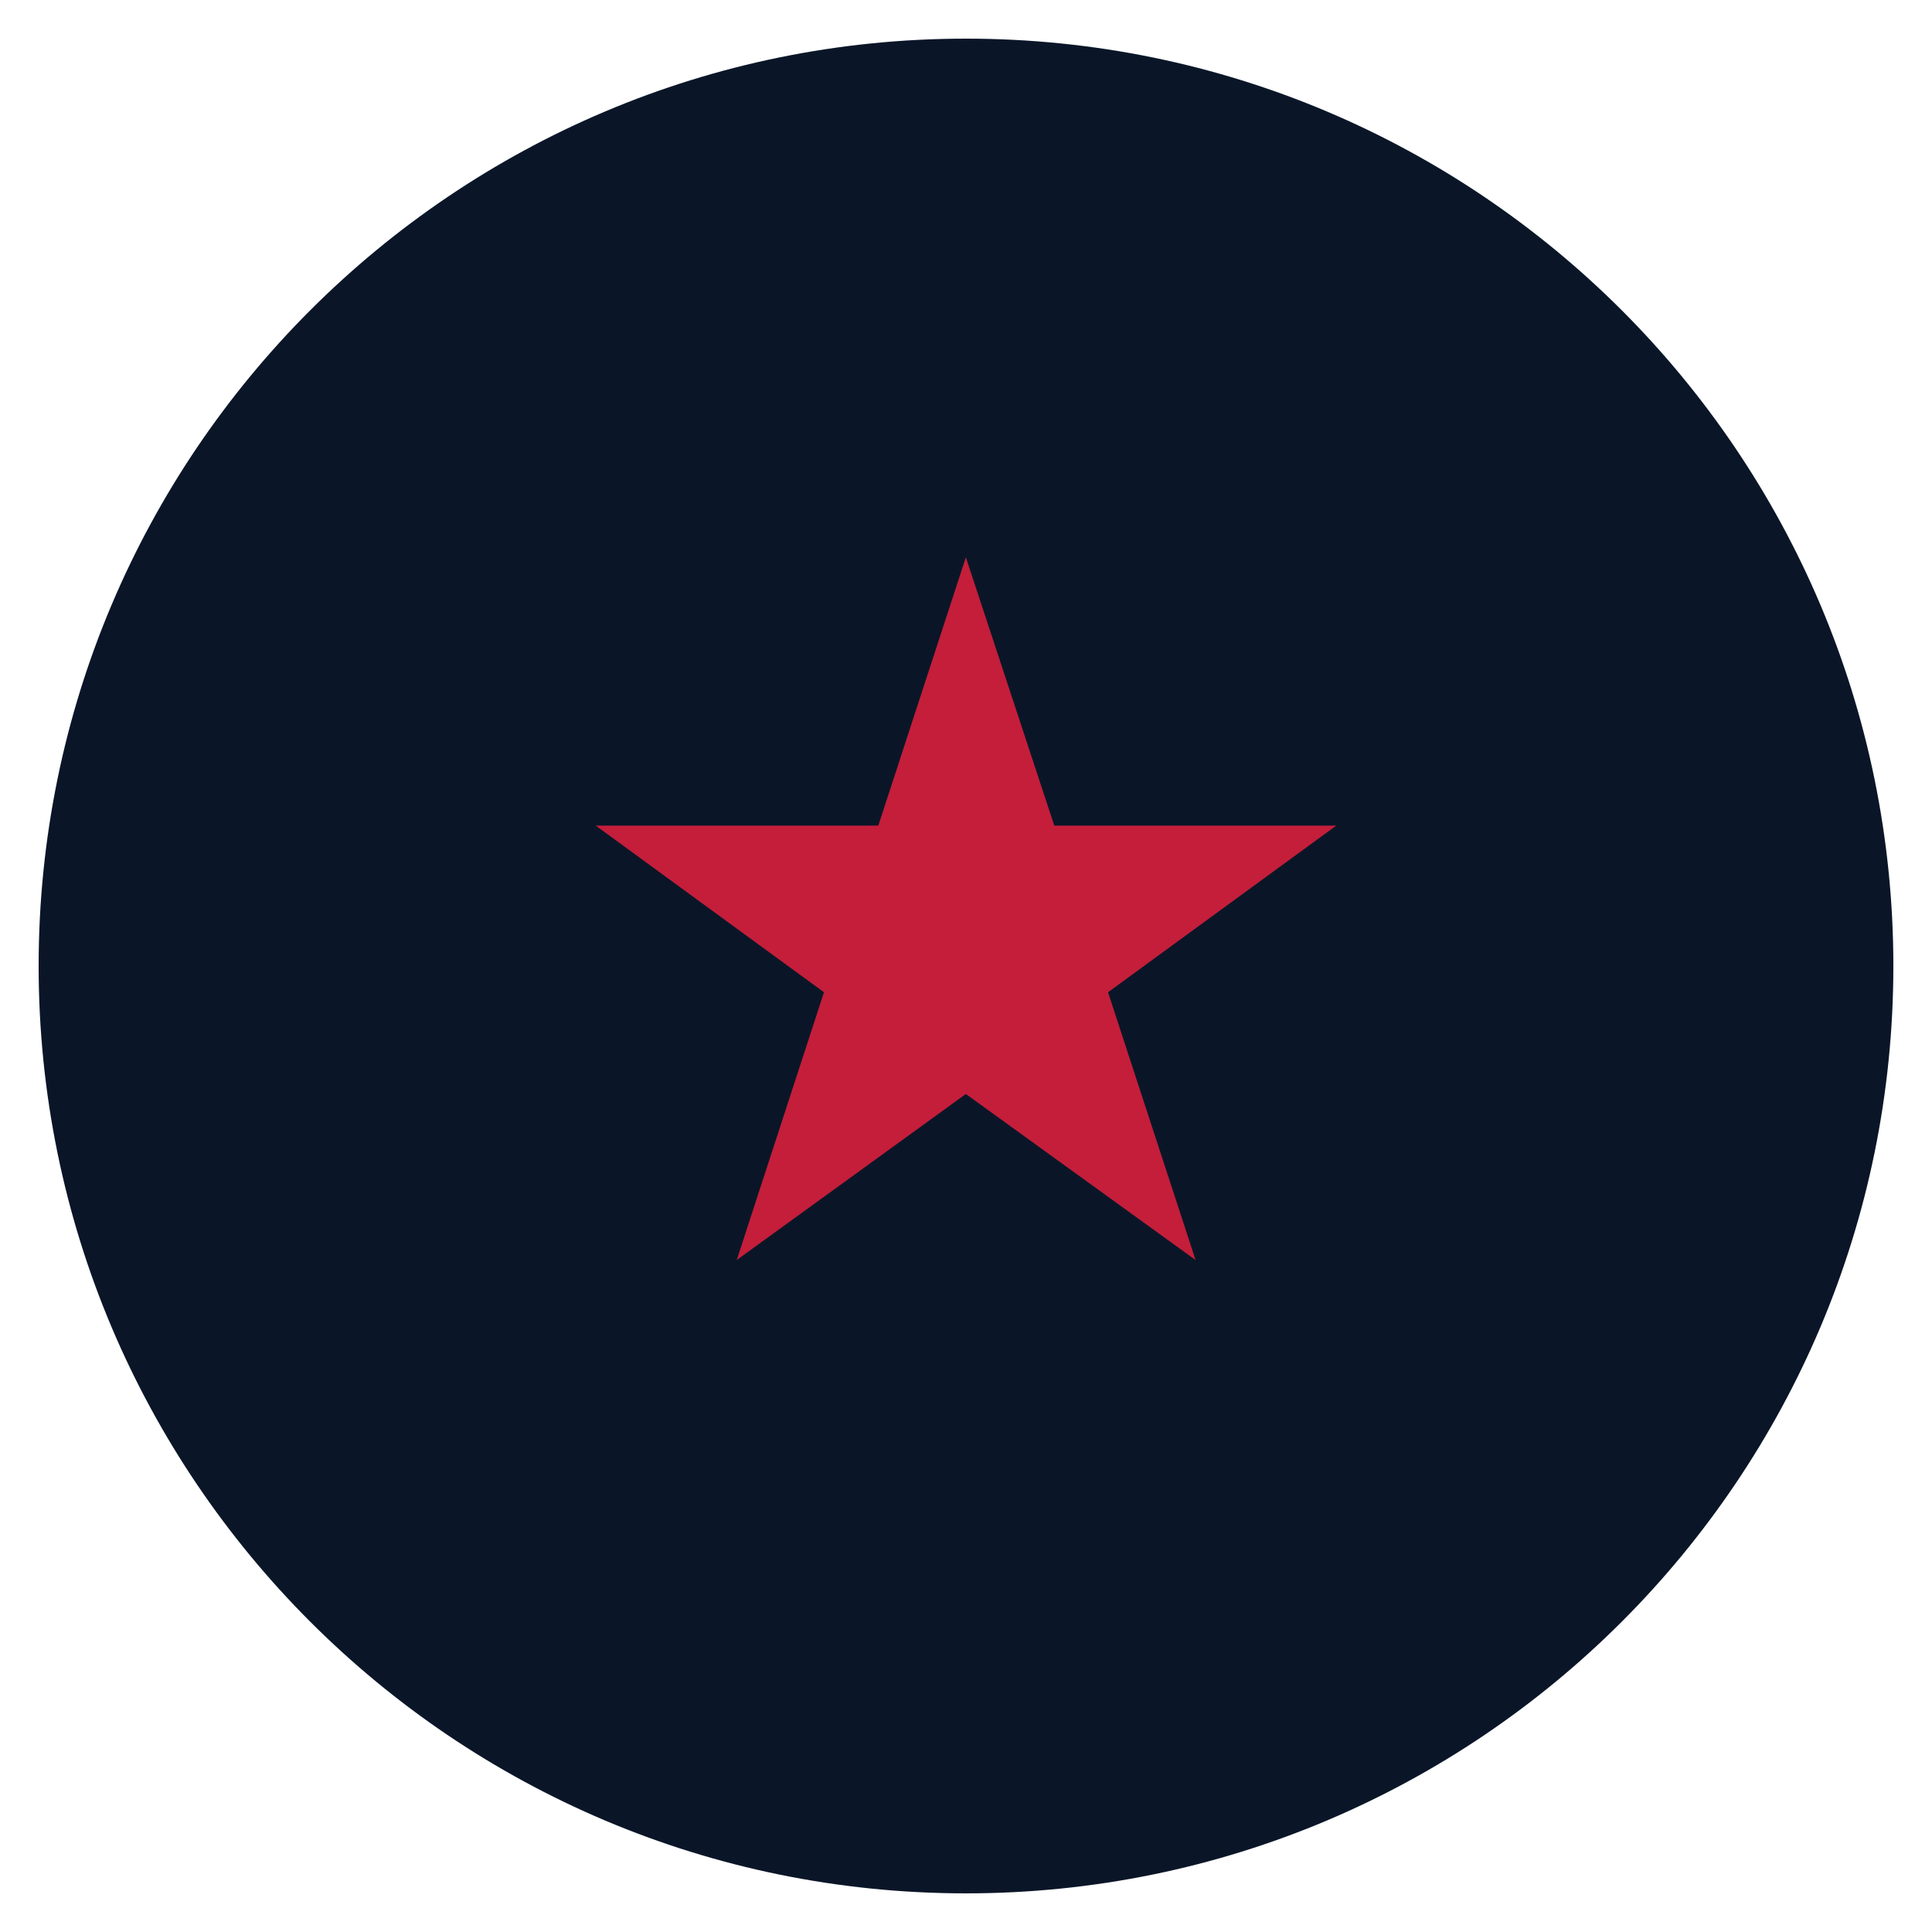
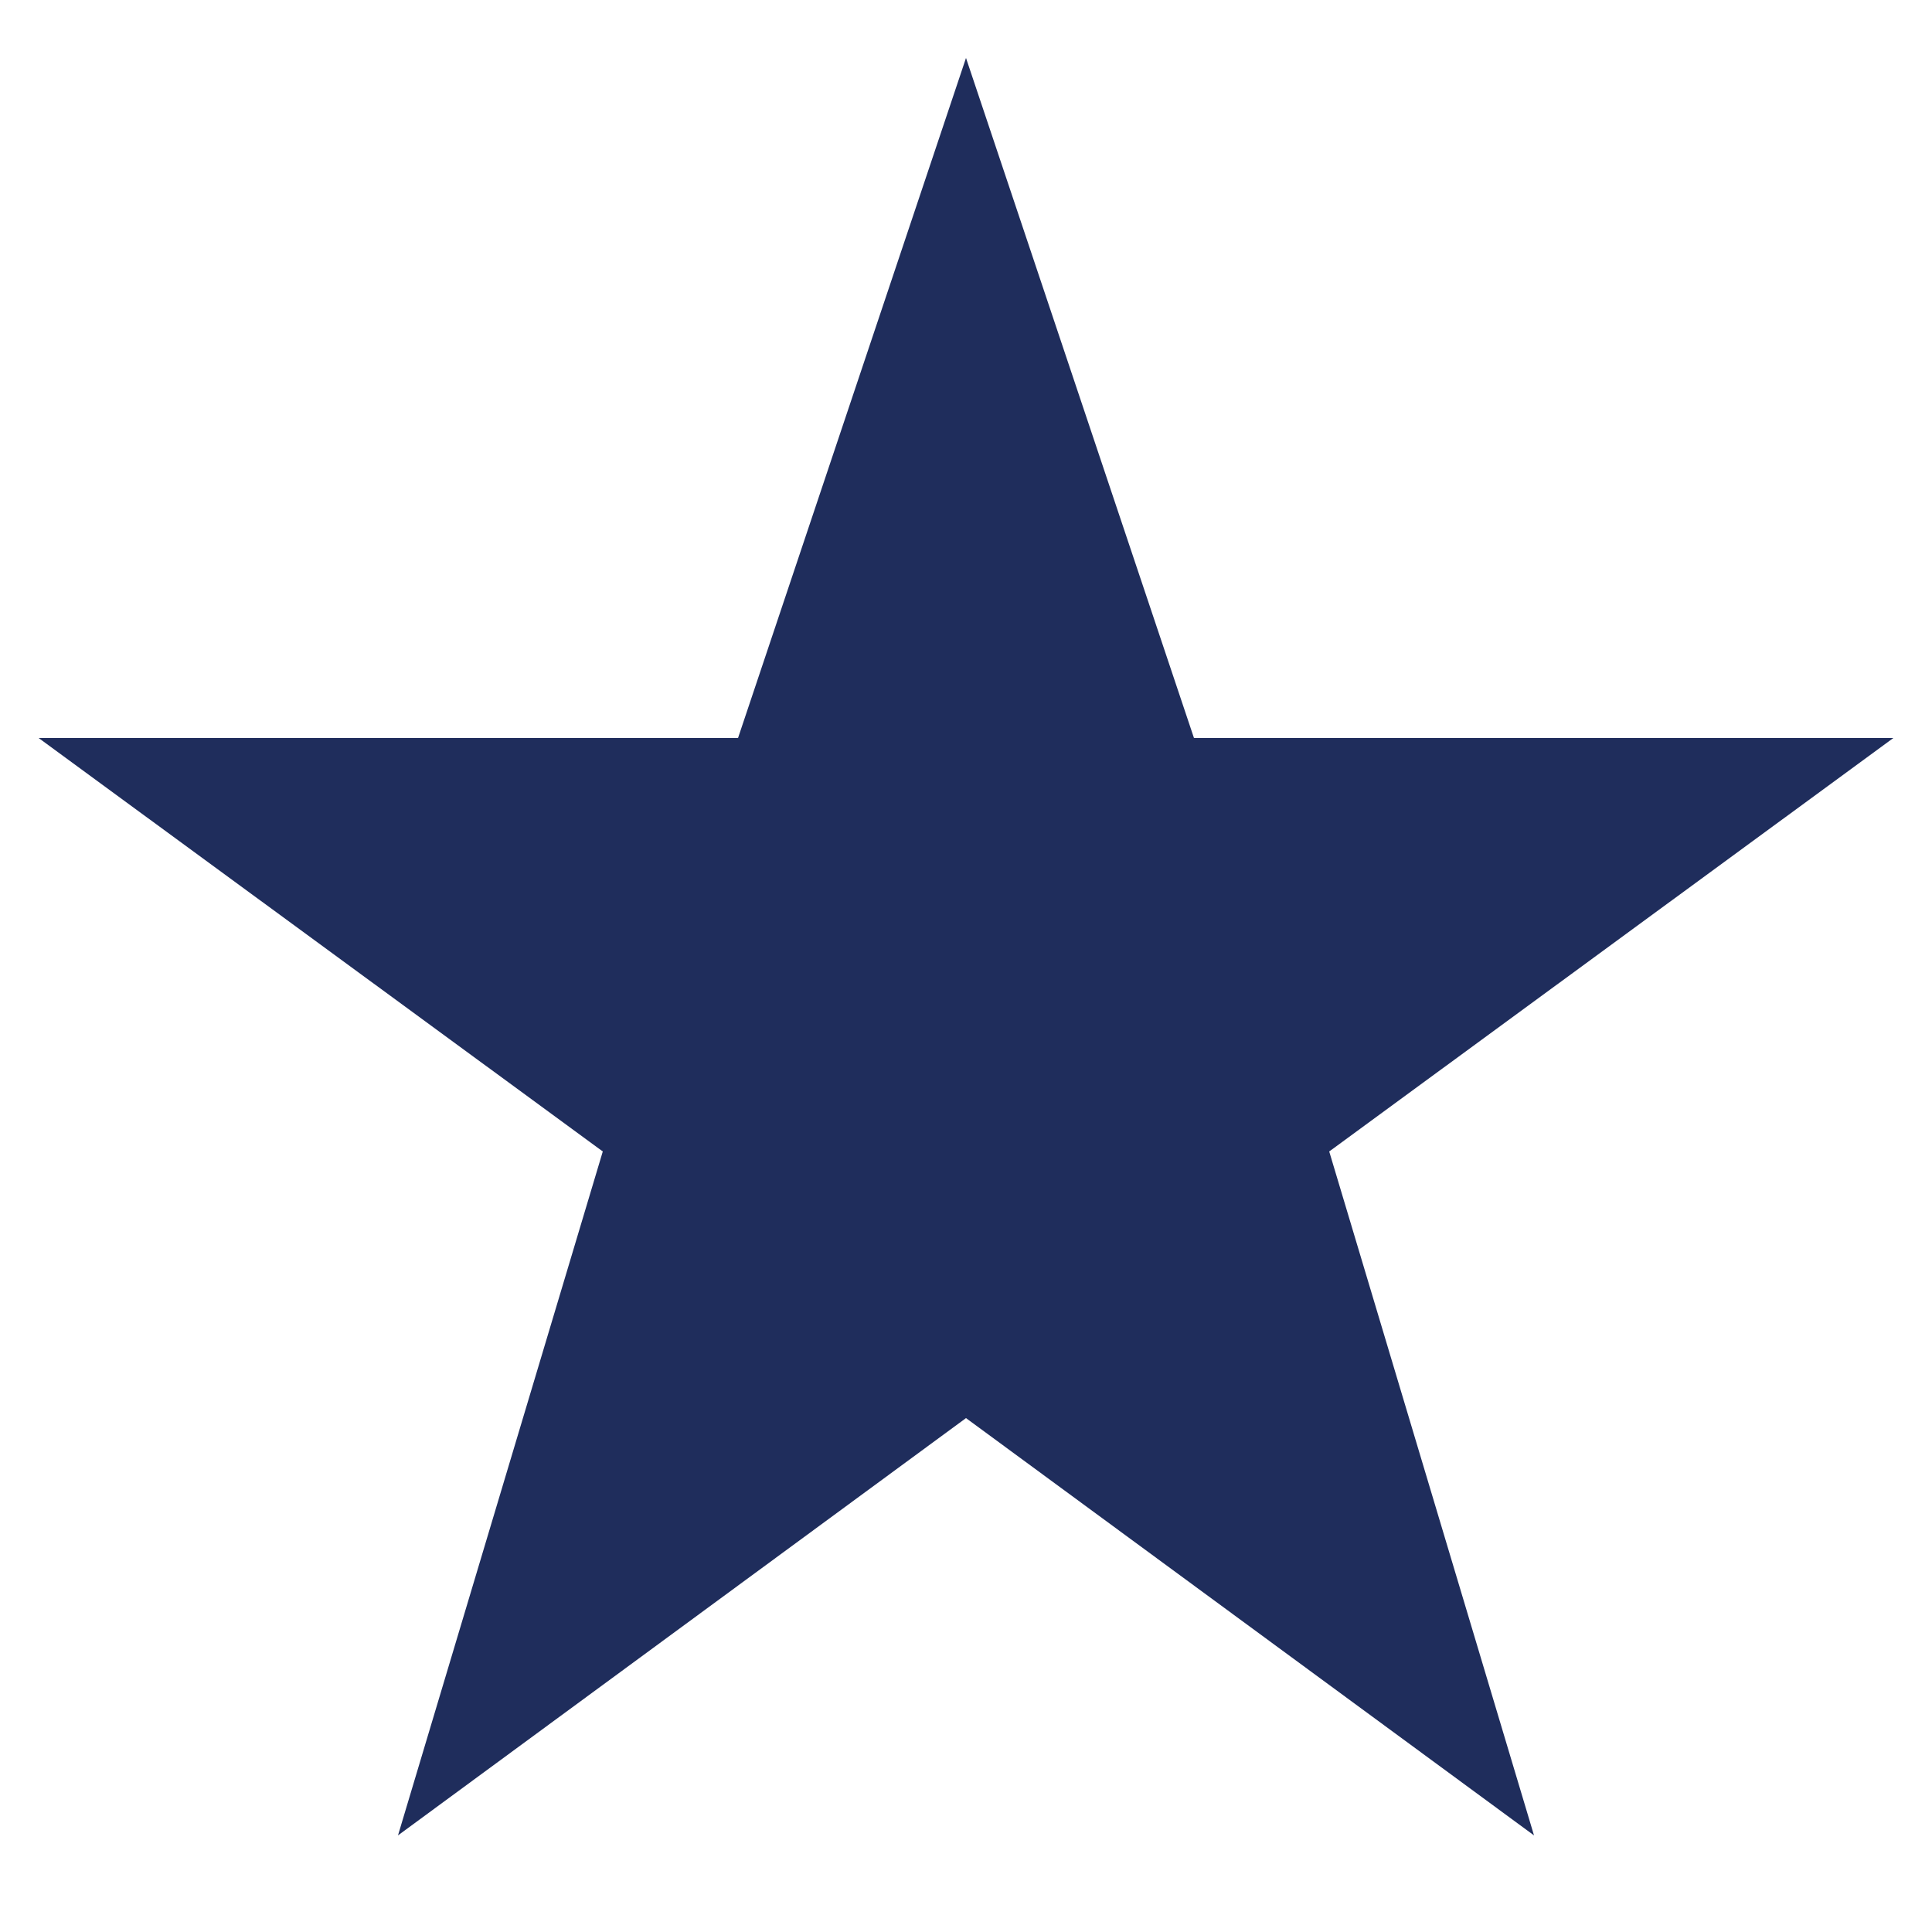
<svg xmlns="http://www.w3.org/2000/svg" viewBox="0 0 100 100">
-   <circle cx="50" cy="50" r="48" fill="#0a1628" />
-   <text x="50" y="65" font-size="50" text-anchor="middle" fill="#c41e3a" font-family="Arial, sans-serif" font-weight="bold">★</text>
+   <polygon fill="#1F2D5C" points="50,3 61.8,38.2 98,38.2 68.8,59.6 79.4,95 50,73.4 20.6,95 31.2,59.6 2,38.2 38.2,38.2" />
</svg>
